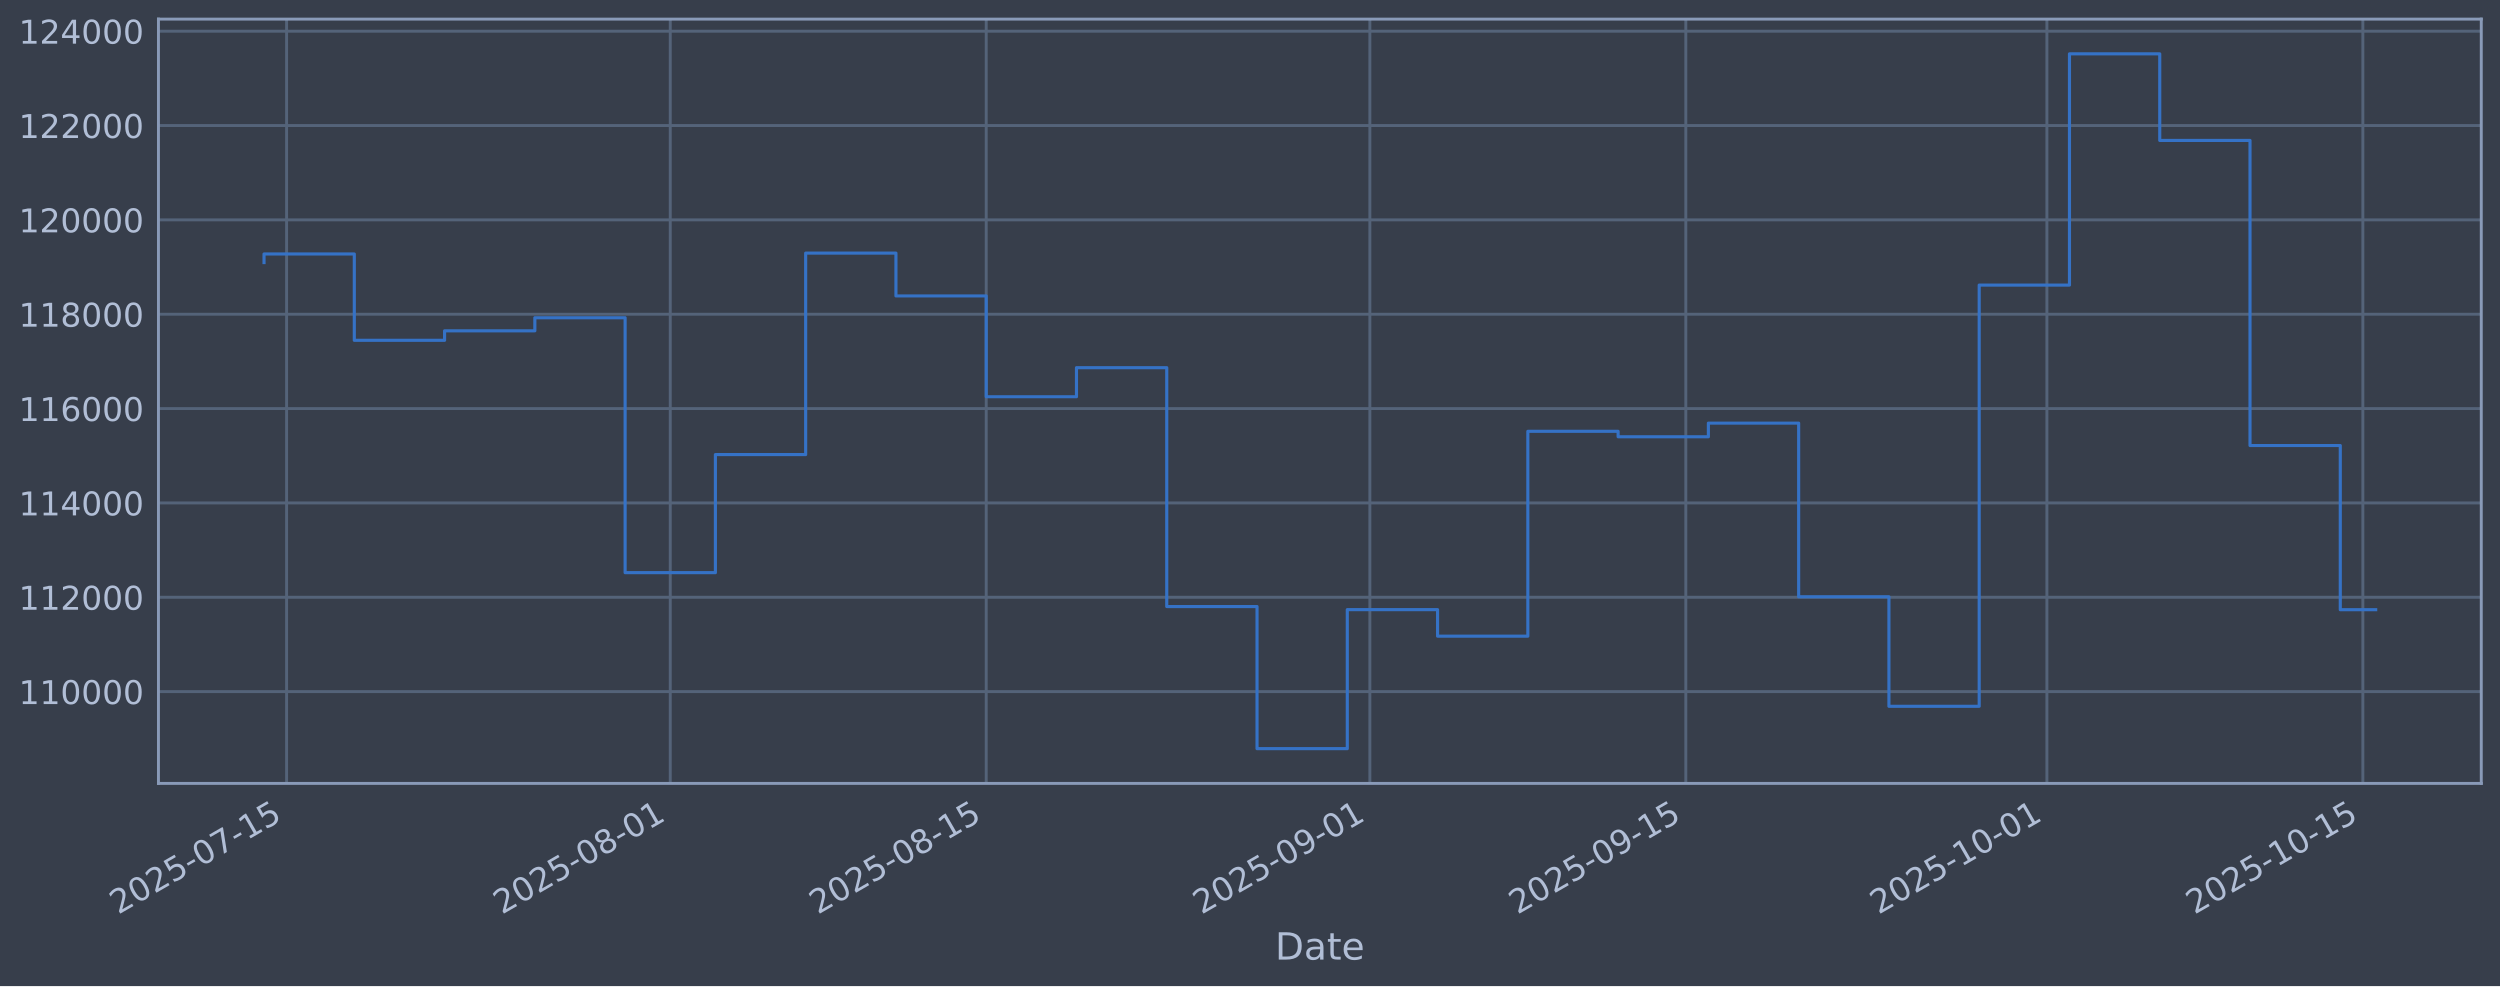
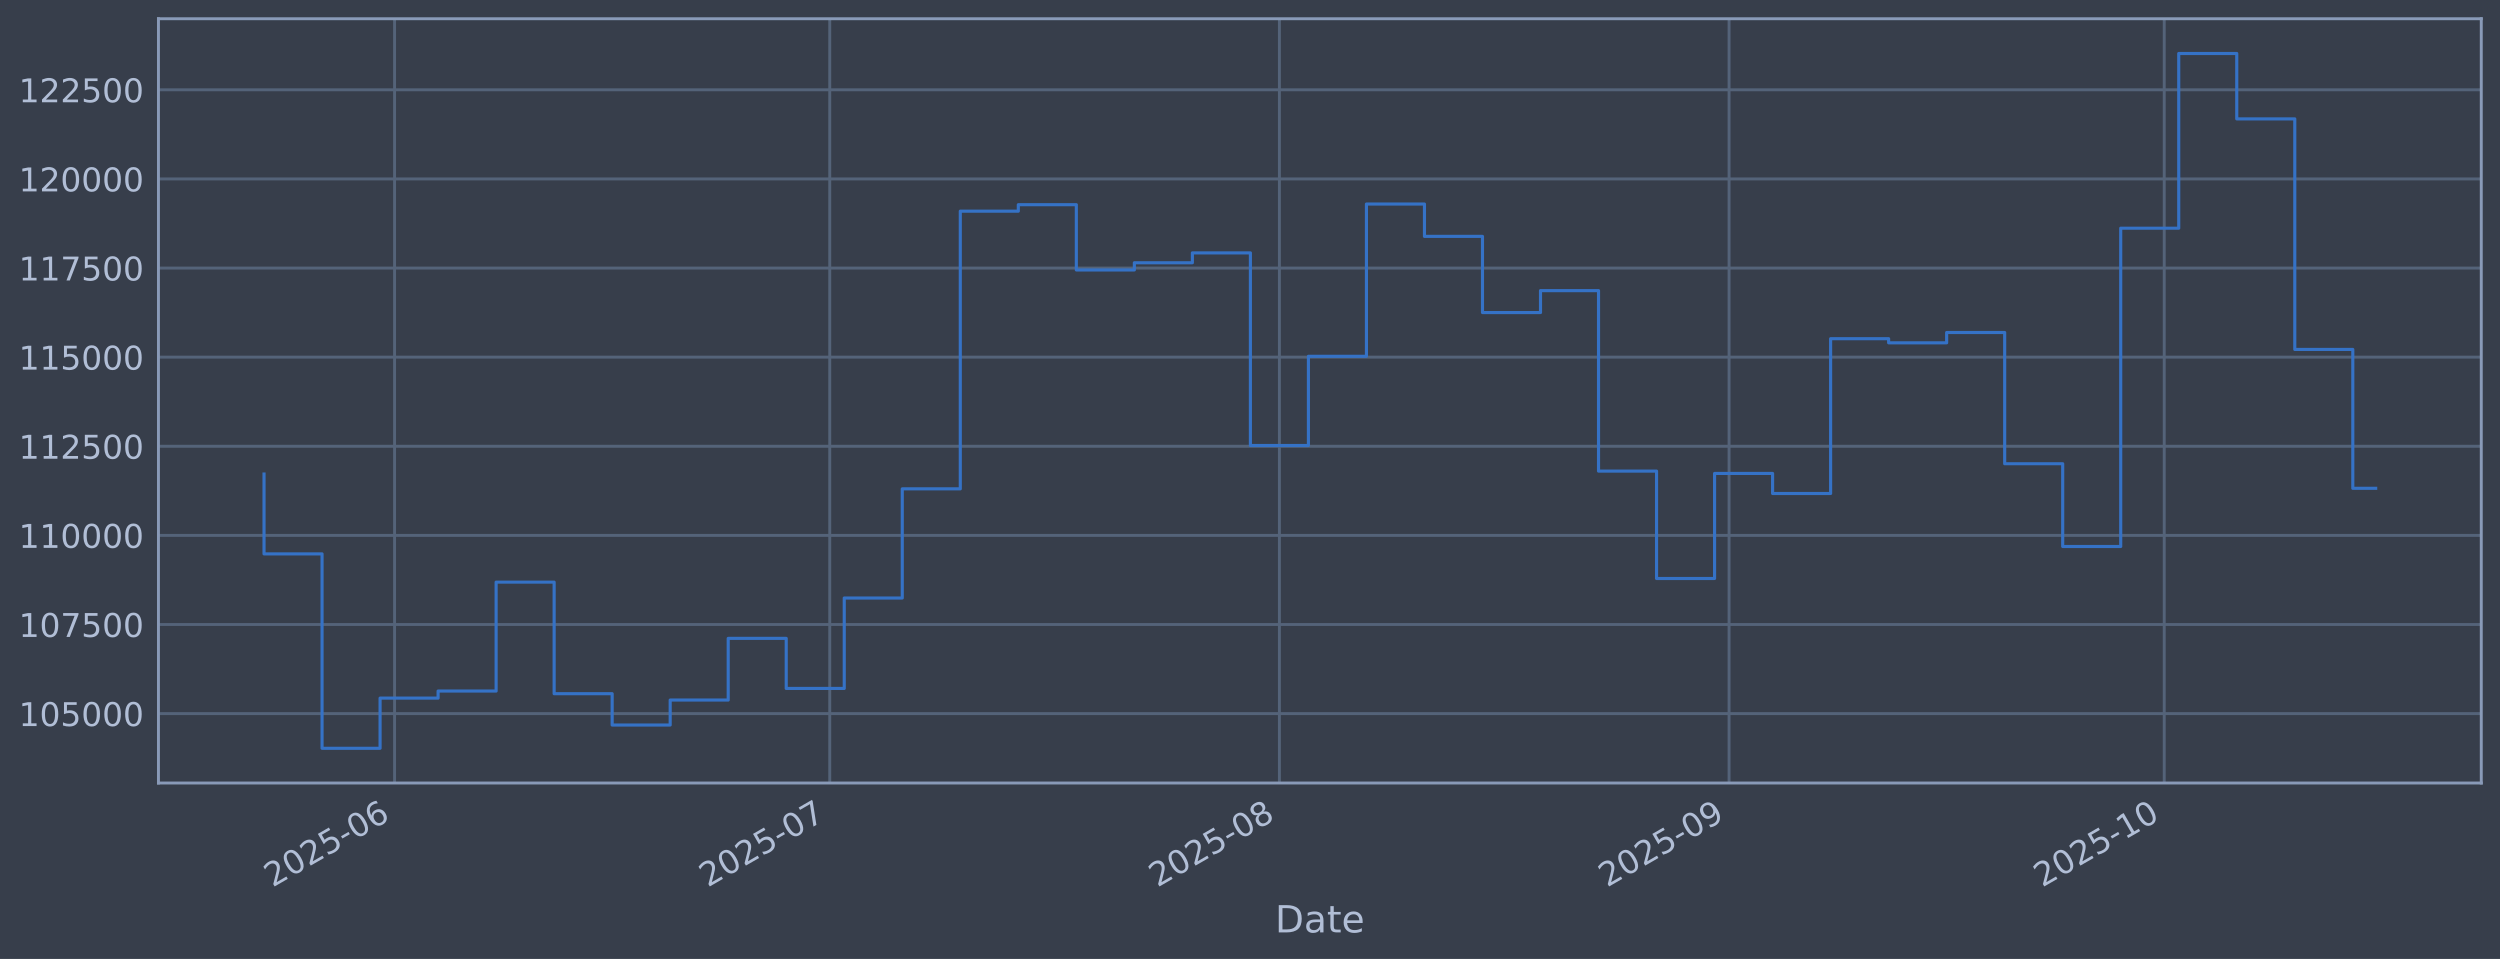
- <svg xmlns="http://www.w3.org/2000/svg" xmlns:xlink="http://www.w3.org/1999/xlink" width="960.9pt" height="379.017pt" viewBox="0 0 960.9 379.017" version="1.1">
+ <svg xmlns="http://www.w3.org/2000/svg" xmlns:xlink="http://www.w3.org/1999/xlink" width="960.9pt" height="368.58pt" viewBox="0 0 960.9 368.58" version="1.1">
  <defs>
    <style type="text/css">*{stroke-linejoin: round; stroke-linecap: butt}</style>
  </defs>
  <g id="figure_1">
    <g id="patch_1">
-       <path d="M 0 379.017  L 960.9 379.017  L 960.9 0  L 0 0  z " style="fill: #373e4b" />
+       <path d="M 0 368.58  L 960.9 368.58  L 960.9 0  L 0 0  z " style="fill: #373e4b" />
    </g>
    <g id="axes_1">
      <g id="patch_2">
-         <path d="M 60.901 301.107  L 953.701 301.107  L 953.701 7.347  L 60.901 7.347  z " style="fill: #373e4b" />
+         <path d="M 60.901 300.96  L 953.701 300.96  L 953.701 7.2  L 60.901 7.2  z " style="fill: #373e4b" />
      </g>
      <g id="matplotlib.axis_1">
        <g id="xtick_1">
          <g id="line2d_1">
-             <path d="M 110.157 301.107  L 110.157 7.347  " clip-path="url(#p55718e8369)" style="fill: none; stroke: #546379; stroke-width: 1.12; stroke-linecap: square" />
+             <path d="M 151.66 300.96  L 151.66 7.2  " clip-path="url(#p620cd1f8ef)" style="fill: none; stroke: #546379; stroke-width: 1.12; stroke-linecap: square" />
          </g>
          <g id="line2d_2" />
          <g id="text_1">
-             <g style="fill: #b1bed6" transform="translate(45.43105 351.6113) rotate(-30) scale(0.126 -0.126)">
+             <g style="fill: #b1bed6" transform="translate(104.7566 341.1745) rotate(-30) scale(0.126 -0.126)">
              <defs>
                <path id="DejaVuSans-32" d="M 1228 531  L 3431 531  L 3431 0  L 469 0  L 469 531  Q 828 903 1448 1529  Q 2069 2156 2228 2338  Q 2531 2678 2651 2914  Q 2772 3150 2772 3378  Q 2772 3750 2511 3984  Q 2250 4219 1831 4219  Q 1534 4219 1204 4116  Q 875 4013 500 3803  L 500 4441  Q 881 4594 1212 4672  Q 1544 4750 1819 4750  Q 2544 4750 2975 4387  Q 3406 4025 3406 3419  Q 3406 3131 3298 2873  Q 3191 2616 2906 2266  Q 2828 2175 2409 1742  Q 1991 1309 1228 531  z " transform="scale(0.015625)" />
                <path id="DejaVuSans-30" d="M 2034 4250  Q 1547 4250 1301 3770  Q 1056 3291 1056 2328  Q 1056 1369 1301 889  Q 1547 409 2034 409  Q 2525 409 2770 889  Q 3016 1369 3016 2328  Q 3016 3291 2770 3770  Q 2525 4250 2034 4250  z M 2034 4750  Q 2819 4750 3233 4129  Q 3647 3509 3647 2328  Q 3647 1150 3233 529  Q 2819 -91 2034 -91  Q 1250 -91 836 529  Q 422 1150 422 2328  Q 422 3509 836 4129  Q 1250 4750 2034 4750  z " transform="scale(0.015625)" />
                <path id="DejaVuSans-35" d="M 691 4666  L 3169 4666  L 3169 4134  L 1269 4134  L 1269 2991  Q 1406 3038 1543 3061  Q 1681 3084 1819 3084  Q 2600 3084 3056 2656  Q 3513 2228 3513 1497  Q 3513 744 3044 326  Q 2575 -91 1722 -91  Q 1428 -91 1123 -41  Q 819 9 494 109  L 494 744  Q 775 591 1075 516  Q 1375 441 1709 441  Q 2250 441 2565 725  Q 2881 1009 2881 1497  Q 2881 1984 2565 2268  Q 2250 2553 1709 2553  Q 1456 2553 1204 2497  Q 953 2441 691 2322  L 691 4666  z " transform="scale(0.015625)" />
                <path id="DejaVuSans-2d" d="M 313 2009  L 1997 2009  L 1997 1497  L 313 1497  L 313 2009  z " transform="scale(0.015625)" />
-                 <path id="DejaVuSans-37" d="M 525 4666  L 3525 4666  L 3525 4397  L 1831 0  L 1172 0  L 2766 4134  L 525 4134  L 525 4666  z " transform="scale(0.015625)" />
-                 <path id="DejaVuSans-31" d="M 794 531  L 1825 531  L 1825 4091  L 703 3866  L 703 4441  L 1819 4666  L 2450 4666  L 2450 531  L 3481 531  L 3481 0  L 794 0  L 794 531  z " transform="scale(0.015625)" />
-               </defs>
-               <use xlink:href="#DejaVuSans-32" />
-               <use xlink:href="#DejaVuSans-30" transform="translate(63.62305 0)" />
-               <use xlink:href="#DejaVuSans-32" transform="translate(127.2461 0)" />
-               <use xlink:href="#DejaVuSans-35" transform="translate(190.8691 0)" />
-               <use xlink:href="#DejaVuSans-2d" transform="translate(254.4922 0)" />
-               <use xlink:href="#DejaVuSans-30" transform="translate(290.5762 0)" />
-               <use xlink:href="#DejaVuSans-37" transform="translate(354.1992 0)" />
-               <use xlink:href="#DejaVuSans-2d" transform="translate(417.8223 0)" />
-               <use xlink:href="#DejaVuSans-31" transform="translate(453.9062 0)" />
-               <use xlink:href="#DejaVuSans-35" transform="translate(517.5293 0)" />
+                 <path id="DejaVuSans-36" d="M 2113 2584  Q 1688 2584 1439 2293  Q 1191 2003 1191 1497  Q 1191 994 1439 701  Q 1688 409 2113 409  Q 2538 409 2786 701  Q 3034 994 3034 1497  Q 3034 2003 2786 2293  Q 2538 2584 2113 2584  z M 3366 4563  L 3366 3988  Q 3128 4100 2886 4159  Q 2644 4219 2406 4219  Q 1781 4219 1451 3797  Q 1122 3375 1075 2522  Q 1259 2794 1537 2939  Q 1816 3084 2150 3084  Q 2853 3084 3261 2657  Q 3669 2231 3669 1497  Q 3669 778 3244 343  Q 2819 -91 2113 -91  Q 1303 -91 875 529  Q 447 1150 447 2328  Q 447 3434 972 4092  Q 1497 4750 2381 4750  Q 2619 4750 2861 4703  Q 3103 4656 3366 4563  z " transform="scale(0.015625)" />
+               </defs>
+               <use xlink:href="#DejaVuSans-32" />
+               <use xlink:href="#DejaVuSans-30" transform="translate(63.62305 0)" />
+               <use xlink:href="#DejaVuSans-32" transform="translate(127.2461 0)" />
+               <use xlink:href="#DejaVuSans-35" transform="translate(190.8691 0)" />
+               <use xlink:href="#DejaVuSans-2d" transform="translate(254.4922 0)" />
+               <use xlink:href="#DejaVuSans-30" transform="translate(290.5762 0)" />
+               <use xlink:href="#DejaVuSans-36" transform="translate(354.1992 0)" />
            </g>
          </g>
        </g>
        <g id="xtick_2">
          <g id="line2d_3">
-             <path d="M 257.619 301.107  L 257.619 7.347  " clip-path="url(#p55718e8369)" style="fill: none; stroke: #546379; stroke-width: 1.12; stroke-linecap: square" />
+             <path d="M 318.919 300.96  L 318.919 7.2  " clip-path="url(#p620cd1f8ef)" style="fill: none; stroke: #546379; stroke-width: 1.12; stroke-linecap: square" />
          </g>
          <g id="line2d_4" />
          <g id="text_2">
-             <g style="fill: #b1bed6" transform="translate(192.8931 351.6113) rotate(-30) scale(0.126 -0.126)">
-               <defs>
-                 <path id="DejaVuSans-38" d="M 2034 2216  Q 1584 2216 1326 1975  Q 1069 1734 1069 1313  Q 1069 891 1326 650  Q 1584 409 2034 409  Q 2484 409 2743 651  Q 3003 894 3003 1313  Q 3003 1734 2745 1975  Q 2488 2216 2034 2216  z M 1403 2484  Q 997 2584 770 2862  Q 544 3141 544 3541  Q 544 4100 942 4425  Q 1341 4750 2034 4750  Q 2731 4750 3128 4425  Q 3525 4100 3525 3541  Q 3525 3141 3298 2862  Q 3072 2584 2669 2484  Q 3125 2378 3379 2068  Q 3634 1759 3634 1313  Q 3634 634 3220 271  Q 2806 -91 2034 -91  Q 1263 -91 848 271  Q 434 634 434 1313  Q 434 1759 690 2068  Q 947 2378 1403 2484  z M 1172 3481  Q 1172 3119 1398 2916  Q 1625 2713 2034 2713  Q 2441 2713 2670 2916  Q 2900 3119 2900 3481  Q 2900 3844 2670 4047  Q 2441 4250 2034 4250  Q 1625 4250 1398 4047  Q 1172 3844 1172 3481  z " transform="scale(0.015625)" />
-               </defs>
-               <use xlink:href="#DejaVuSans-32" />
-               <use xlink:href="#DejaVuSans-30" transform="translate(63.62305 0)" />
-               <use xlink:href="#DejaVuSans-32" transform="translate(127.2461 0)" />
-               <use xlink:href="#DejaVuSans-35" transform="translate(190.8691 0)" />
-               <use xlink:href="#DejaVuSans-2d" transform="translate(254.4922 0)" />
-               <use xlink:href="#DejaVuSans-30" transform="translate(290.5762 0)" />
-               <use xlink:href="#DejaVuSans-38" transform="translate(354.1992 0)" />
-               <use xlink:href="#DejaVuSans-2d" transform="translate(417.8223 0)" />
-               <use xlink:href="#DejaVuSans-30" transform="translate(453.9062 0)" />
-               <use xlink:href="#DejaVuSans-31" transform="translate(517.5293 0)" />
+             <g style="fill: #b1bed6" transform="translate(272.0152 341.1745) rotate(-30) scale(0.126 -0.126)">
+               <defs>
+                 <path id="DejaVuSans-37" d="M 525 4666  L 3525 4666  L 3525 4397  L 1831 0  L 1172 0  L 2766 4134  L 525 4134  L 525 4666  z " transform="scale(0.015625)" />
+               </defs>
+               <use xlink:href="#DejaVuSans-32" />
+               <use xlink:href="#DejaVuSans-30" transform="translate(63.62305 0)" />
+               <use xlink:href="#DejaVuSans-32" transform="translate(127.2461 0)" />
+               <use xlink:href="#DejaVuSans-35" transform="translate(190.8691 0)" />
+               <use xlink:href="#DejaVuSans-2d" transform="translate(254.4922 0)" />
+               <use xlink:href="#DejaVuSans-30" transform="translate(290.5762 0)" />
+               <use xlink:href="#DejaVuSans-37" transform="translate(354.1992 0)" />
            </g>
          </g>
        </g>
        <g id="xtick_3">
          <g id="line2d_5">
-             <path d="M 379.058 301.107  L 379.058 7.347  " clip-path="url(#p55718e8369)" style="fill: none; stroke: #546379; stroke-width: 1.12; stroke-linecap: square" />
+             <path d="M 491.752 300.96  L 491.752 7.2  " clip-path="url(#p620cd1f8ef)" style="fill: none; stroke: #546379; stroke-width: 1.12; stroke-linecap: square" />
          </g>
          <g id="line2d_6" />
          <g id="text_3">
-             <g style="fill: #b1bed6" transform="translate(314.3325 351.6113) rotate(-30) scale(0.126 -0.126)">
+             <g style="fill: #b1bed6" transform="translate(444.8491 341.1745) rotate(-30) scale(0.126 -0.126)">
+               <defs>
+                 <path id="DejaVuSans-38" d="M 2034 2216  Q 1584 2216 1326 1975  Q 1069 1734 1069 1313  Q 1069 891 1326 650  Q 1584 409 2034 409  Q 2484 409 2743 651  Q 3003 894 3003 1313  Q 3003 1734 2745 1975  Q 2488 2216 2034 2216  z M 1403 2484  Q 997 2584 770 2862  Q 544 3141 544 3541  Q 544 4100 942 4425  Q 1341 4750 2034 4750  Q 2731 4750 3128 4425  Q 3525 4100 3525 3541  Q 3525 3141 3298 2862  Q 3072 2584 2669 2484  Q 3125 2378 3379 2068  Q 3634 1759 3634 1313  Q 3634 634 3220 271  Q 2806 -91 2034 -91  Q 1263 -91 848 271  Q 434 634 434 1313  Q 434 1759 690 2068  Q 947 2378 1403 2484  z M 1172 3481  Q 1172 3119 1398 2916  Q 1625 2713 2034 2713  Q 2441 2713 2670 2916  Q 2900 3119 2900 3481  Q 2900 3844 2670 4047  Q 2441 4250 2034 4250  Q 1625 4250 1398 4047  Q 1172 3844 1172 3481  z " transform="scale(0.015625)" />
+               </defs>
              <use xlink:href="#DejaVuSans-32" />
              <use xlink:href="#DejaVuSans-30" transform="translate(63.62305 0)" />
              <use xlink:href="#DejaVuSans-32" transform="translate(127.2461 0)" />
              <use xlink:href="#DejaVuSans-35" transform="translate(190.8691 0)" />
              <use xlink:href="#DejaVuSans-2d" transform="translate(254.4922 0)" />
              <use xlink:href="#DejaVuSans-30" transform="translate(290.5762 0)" />
              <use xlink:href="#DejaVuSans-38" transform="translate(354.1992 0)" />
-               <use xlink:href="#DejaVuSans-2d" transform="translate(417.8223 0)" />
-               <use xlink:href="#DejaVuSans-31" transform="translate(453.9062 0)" />
-               <use xlink:href="#DejaVuSans-35" transform="translate(517.5293 0)" />
            </g>
          </g>
        </g>
        <g id="xtick_4">
          <g id="line2d_7">
-             <path d="M 526.52 301.107  L 526.52 7.347  " clip-path="url(#p55718e8369)" style="fill: none; stroke: #546379; stroke-width: 1.12; stroke-linecap: square" />
+             <path d="M 664.586 300.96  L 664.586 7.2  " clip-path="url(#p620cd1f8ef)" style="fill: none; stroke: #546379; stroke-width: 1.12; stroke-linecap: square" />
          </g>
          <g id="line2d_8" />
          <g id="text_4">
-             <g style="fill: #b1bed6" transform="translate(461.7945 351.6113) rotate(-30) scale(0.126 -0.126)">
+             <g style="fill: #b1bed6" transform="translate(617.683 341.1745) rotate(-30) scale(0.126 -0.126)">
              <defs>
                <path id="DejaVuSans-39" d="M 703 97  L 703 672  Q 941 559 1184 500  Q 1428 441 1663 441  Q 2288 441 2617 861  Q 2947 1281 2994 2138  Q 2813 1869 2534 1725  Q 2256 1581 1919 1581  Q 1219 1581 811 2004  Q 403 2428 403 3163  Q 403 3881 828 4315  Q 1253 4750 1959 4750  Q 2769 4750 3195 4129  Q 3622 3509 3622 2328  Q 3622 1225 3098 567  Q 2575 -91 1691 -91  Q 1453 -91 1209 -44  Q 966 3 703 97  z M 1959 2075  Q 2384 2075 2632 2365  Q 2881 2656 2881 3163  Q 2881 3666 2632 3958  Q 2384 4250 1959 4250  Q 1534 4250 1286 3958  Q 1038 3666 1038 3163  Q 1038 2656 1286 2365  Q 1534 2075 1959 2075  z " transform="scale(0.015625)" />
              </defs>
              <use xlink:href="#DejaVuSans-32" />
              <use xlink:href="#DejaVuSans-30" transform="translate(63.62305 0)" />
              <use xlink:href="#DejaVuSans-32" transform="translate(127.2461 0)" />
              <use xlink:href="#DejaVuSans-35" transform="translate(190.8691 0)" />
              <use xlink:href="#DejaVuSans-2d" transform="translate(254.4922 0)" />
              <use xlink:href="#DejaVuSans-30" transform="translate(290.5762 0)" />
              <use xlink:href="#DejaVuSans-39" transform="translate(354.1992 0)" />
-               <use xlink:href="#DejaVuSans-2d" transform="translate(417.8223 0)" />
-               <use xlink:href="#DejaVuSans-30" transform="translate(453.9062 0)" />
-               <use xlink:href="#DejaVuSans-31" transform="translate(517.5293 0)" />
            </g>
          </g>
        </g>
        <g id="xtick_5">
          <g id="line2d_9">
-             <path d="M 647.959 301.107  L 647.959 7.347  " clip-path="url(#p55718e8369)" style="fill: none; stroke: #546379; stroke-width: 1.12; stroke-linecap: square" />
+             <path d="M 831.845 300.96  L 831.845 7.2  " clip-path="url(#p620cd1f8ef)" style="fill: none; stroke: #546379; stroke-width: 1.12; stroke-linecap: square" />
          </g>
          <g id="line2d_10" />
          <g id="text_5">
-             <g style="fill: #b1bed6" transform="translate(583.2339 351.6113) rotate(-30) scale(0.126 -0.126)">
-               <use xlink:href="#DejaVuSans-32" />
-               <use xlink:href="#DejaVuSans-30" transform="translate(63.62305 0)" />
-               <use xlink:href="#DejaVuSans-32" transform="translate(127.2461 0)" />
-               <use xlink:href="#DejaVuSans-35" transform="translate(190.8691 0)" />
-               <use xlink:href="#DejaVuSans-2d" transform="translate(254.4922 0)" />
-               <use xlink:href="#DejaVuSans-30" transform="translate(290.5762 0)" />
-               <use xlink:href="#DejaVuSans-39" transform="translate(354.1992 0)" />
-               <use xlink:href="#DejaVuSans-2d" transform="translate(417.8223 0)" />
-               <use xlink:href="#DejaVuSans-31" transform="translate(453.9062 0)" />
-               <use xlink:href="#DejaVuSans-35" transform="translate(517.5293 0)" />
-             </g>
-           </g>
-         </g>
-         <g id="xtick_6">
-           <g id="line2d_11">
-             <path d="M 786.747 301.107  L 786.747 7.347  " clip-path="url(#p55718e8369)" style="fill: none; stroke: #546379; stroke-width: 1.12; stroke-linecap: square" />
-           </g>
-           <g id="line2d_12" />
-           <g id="text_6">
-             <g style="fill: #b1bed6" transform="translate(722.0217 351.6113) rotate(-30) scale(0.126 -0.126)">
+             <g style="fill: #b1bed6" transform="translate(784.9416 341.1745) rotate(-30) scale(0.126 -0.126)">
+               <defs>
+                 <path id="DejaVuSans-31" d="M 794 531  L 1825 531  L 1825 4091  L 703 3866  L 703 4441  L 1819 4666  L 2450 4666  L 2450 531  L 3481 531  L 3481 0  L 794 0  L 794 531  z " transform="scale(0.015625)" />
+               </defs>
              <use xlink:href="#DejaVuSans-32" />
              <use xlink:href="#DejaVuSans-30" transform="translate(63.62305 0)" />
              <use xlink:href="#DejaVuSans-32" transform="translate(127.2461 0)" />
              <use xlink:href="#DejaVuSans-35" transform="translate(190.8691 0)" />
              <use xlink:href="#DejaVuSans-2d" transform="translate(254.4922 0)" />
              <use xlink:href="#DejaVuSans-31" transform="translate(290.5762 0)" />
              <use xlink:href="#DejaVuSans-30" transform="translate(354.1992 0)" />
-               <use xlink:href="#DejaVuSans-2d" transform="translate(417.8223 0)" />
-               <use xlink:href="#DejaVuSans-30" transform="translate(453.9062 0)" />
-               <use xlink:href="#DejaVuSans-31" transform="translate(517.5293 0)" />
-             </g>
-           </g>
-         </g>
-         <g id="xtick_7">
-           <g id="line2d_13">
-             <path d="M 908.187 301.107  L 908.187 7.347  " clip-path="url(#p55718e8369)" style="fill: none; stroke: #546379; stroke-width: 1.12; stroke-linecap: square" />
-           </g>
-           <g id="line2d_14" />
-           <g id="text_7">
-             <g style="fill: #b1bed6" transform="translate(843.461 351.6113) rotate(-30) scale(0.126 -0.126)">
-               <use xlink:href="#DejaVuSans-32" />
-               <use xlink:href="#DejaVuSans-30" transform="translate(63.62305 0)" />
-               <use xlink:href="#DejaVuSans-32" transform="translate(127.2461 0)" />
-               <use xlink:href="#DejaVuSans-35" transform="translate(190.8691 0)" />
-               <use xlink:href="#DejaVuSans-2d" transform="translate(254.4922 0)" />
-               <use xlink:href="#DejaVuSans-31" transform="translate(290.5762 0)" />
-               <use xlink:href="#DejaVuSans-30" transform="translate(354.1992 0)" />
-               <use xlink:href="#DejaVuSans-2d" transform="translate(417.8223 0)" />
-               <use xlink:href="#DejaVuSans-31" transform="translate(453.9062 0)" />
-               <use xlink:href="#DejaVuSans-35" transform="translate(517.5293 0)" />
-             </g>
-           </g>
-         </g>
-         <g id="text_8">
-           <g style="fill: #b1bed6" transform="translate(490.0914 368.8224) scale(0.144 -0.144)">
+             </g>
+           </g>
+         </g>
+         <g id="text_6">
+           <g style="fill: #b1bed6" transform="translate(490.0914 358.3856) scale(0.144 -0.144)">
            <defs>
              <path id="DejaVuSans-44" d="M 1259 4147  L 1259 519  L 2022 519  Q 2988 519 3436 956  Q 3884 1394 3884 2338  Q 3884 3275 3436 3711  Q 2988 4147 2022 4147  L 1259 4147  z M 628 4666  L 1925 4666  Q 3281 4666 3915 4102  Q 4550 3538 4550 2338  Q 4550 1131 3912 565  Q 3275 0 1925 0  L 628 0  L 628 4666  z " transform="scale(0.015625)" />
              <path id="DejaVuSans-61" d="M 2194 1759  Q 1497 1759 1228 1600  Q 959 1441 959 1056  Q 959 750 1161 570  Q 1363 391 1709 391  Q 2188 391 2477 730  Q 2766 1069 2766 1631  L 2766 1759  L 2194 1759  z M 3341 1997  L 3341 0  L 2766 0  L 2766 531  Q 2569 213 2275 61  Q 1981 -91 1556 -91  Q 1019 -91 701 211  Q 384 513 384 1019  Q 384 1609 779 1909  Q 1175 2209 1959 2209  L 2766 2209  L 2766 2266  Q 2766 2663 2505 2880  Q 2244 3097 1772 3097  Q 1472 3097 1187 3025  Q 903 2953 641 2809  L 641 3341  Q 956 3463 1253 3523  Q 1550 3584 1831 3584  Q 2591 3584 2966 3190  Q 3341 2797 3341 1997  z " transform="scale(0.015625)" />
              <path id="DejaVuSans-74" d="M 1172 4494  L 1172 3500  L 2356 3500  L 2356 3053  L 1172 3053  L 1172 1153  Q 1172 725 1289 603  Q 1406 481 1766 481  L 2356 481  L 2356 0  L 1766 0  Q 1100 0 847 248  Q 594 497 594 1153  L 594 3053  L 172 3053  L 172 3500  L 594 3500  L 594 4494  L 1172 4494  z " transform="scale(0.015625)" />
              <path id="DejaVuSans-65" d="M 3597 1894  L 3597 1613  L 953 1613  Q 991 1019 1311 708  Q 1631 397 2203 397  Q 2534 397 2845 478  Q 3156 559 3463 722  L 3463 178  Q 3153 47 2828 -22  Q 2503 -91 2169 -91  Q 1331 -91 842 396  Q 353 884 353 1716  Q 353 2575 817 3079  Q 1281 3584 2069 3584  Q 2775 3584 3186 3129  Q 3597 2675 3597 1894  z M 3022 2063  Q 3016 2534 2758 2815  Q 2500 3097 2075 3097  Q 1594 3097 1305 2825  Q 1016 2553 972 2059  L 3022 2063  z " transform="scale(0.015625)" />
            </defs>
            <use xlink:href="#DejaVuSans-44" />
            <use xlink:href="#DejaVuSans-61" transform="translate(77.00195 0)" />
            <use xlink:href="#DejaVuSans-74" transform="translate(138.2812 0)" />
            <use xlink:href="#DejaVuSans-65" transform="translate(177.4902 0)" />
          </g>
        </g>
      </g>
      <g id="matplotlib.axis_2">
        <g id="ytick_1">
+           <g id="line2d_11">
+             <path d="M 60.901 274.286  L 953.701 274.286  " clip-path="url(#p620cd1f8ef)" style="fill: none; stroke: #546379; stroke-width: 1.12; stroke-linecap: square" />
+           </g>
+           <g id="line2d_12" />
+           <g id="text_7">
+             <g style="fill: #b1bed6" transform="translate(7.2 279.0725) scale(0.126 -0.126)">
+               <use xlink:href="#DejaVuSans-31" />
+               <use xlink:href="#DejaVuSans-30" transform="translate(63.62305 0)" />
+               <use xlink:href="#DejaVuSans-35" transform="translate(127.2461 0)" />
+               <use xlink:href="#DejaVuSans-30" transform="translate(190.8691 0)" />
+               <use xlink:href="#DejaVuSans-30" transform="translate(254.4922 0)" />
+               <use xlink:href="#DejaVuSans-30" transform="translate(318.1152 0)" />
+             </g>
+           </g>
+         </g>
+         <g id="ytick_2">
+           <g id="line2d_13">
+             <path d="M 60.901 240.033  L 953.701 240.033  " clip-path="url(#p620cd1f8ef)" style="fill: none; stroke: #546379; stroke-width: 1.12; stroke-linecap: square" />
+           </g>
+           <g id="line2d_14" />
+           <g id="text_8">
+             <g style="fill: #b1bed6" transform="translate(7.2 244.8204) scale(0.126 -0.126)">
+               <use xlink:href="#DejaVuSans-31" />
+               <use xlink:href="#DejaVuSans-30" transform="translate(63.62305 0)" />
+               <use xlink:href="#DejaVuSans-37" transform="translate(127.2461 0)" />
+               <use xlink:href="#DejaVuSans-35" transform="translate(190.8691 0)" />
+               <use xlink:href="#DejaVuSans-30" transform="translate(254.4922 0)" />
+               <use xlink:href="#DejaVuSans-30" transform="translate(318.1152 0)" />
+             </g>
+           </g>
+         </g>
+         <g id="ytick_3">
          <g id="line2d_15">
-             <path d="M 60.901 265.829  L 953.701 265.829  " clip-path="url(#p55718e8369)" style="fill: none; stroke: #546379; stroke-width: 1.12; stroke-linecap: square" />
+             <path d="M 60.901 205.781  L 953.701 205.781  " clip-path="url(#p620cd1f8ef)" style="fill: none; stroke: #546379; stroke-width: 1.12; stroke-linecap: square" />
          </g>
          <g id="line2d_16" />
          <g id="text_9">
-             <g style="fill: #b1bed6" transform="translate(7.2 270.6164) scale(0.126 -0.126)">
+             <g style="fill: #b1bed6" transform="translate(7.2 210.5682) scale(0.126 -0.126)">
              <use xlink:href="#DejaVuSans-31" />
              <use xlink:href="#DejaVuSans-31" transform="translate(63.62305 0)" />
              <use xlink:href="#DejaVuSans-30" transform="translate(127.2461 0)" />
              <use xlink:href="#DejaVuSans-30" transform="translate(190.8691 0)" />
              <use xlink:href="#DejaVuSans-30" transform="translate(254.4922 0)" />
              <use xlink:href="#DejaVuSans-30" transform="translate(318.1152 0)" />
            </g>
          </g>
        </g>
-         <g id="ytick_2">
+         <g id="ytick_4">
          <g id="line2d_17">
-             <path d="M 60.901 229.566  L 953.701 229.566  " clip-path="url(#p55718e8369)" style="fill: none; stroke: #546379; stroke-width: 1.12; stroke-linecap: square" />
+             <path d="M 60.901 171.529  L 953.701 171.529  " clip-path="url(#p620cd1f8ef)" style="fill: none; stroke: #546379; stroke-width: 1.12; stroke-linecap: square" />
          </g>
          <g id="line2d_18" />
          <g id="text_10">
-             <g style="fill: #b1bed6" transform="translate(7.2 234.3532) scale(0.126 -0.126)">
-               <use xlink:href="#DejaVuSans-31" />
-               <use xlink:href="#DejaVuSans-31" transform="translate(63.62305 0)" />
-               <use xlink:href="#DejaVuSans-32" transform="translate(127.2461 0)" />
-               <use xlink:href="#DejaVuSans-30" transform="translate(190.8691 0)" />
-               <use xlink:href="#DejaVuSans-30" transform="translate(254.4922 0)" />
-               <use xlink:href="#DejaVuSans-30" transform="translate(318.1152 0)" />
-             </g>
-           </g>
-         </g>
-         <g id="ytick_3">
+             <g style="fill: #b1bed6" transform="translate(7.2 176.316) scale(0.126 -0.126)">
+               <use xlink:href="#DejaVuSans-31" />
+               <use xlink:href="#DejaVuSans-31" transform="translate(63.62305 0)" />
+               <use xlink:href="#DejaVuSans-32" transform="translate(127.2461 0)" />
+               <use xlink:href="#DejaVuSans-35" transform="translate(190.8691 0)" />
+               <use xlink:href="#DejaVuSans-30" transform="translate(254.4922 0)" />
+               <use xlink:href="#DejaVuSans-30" transform="translate(318.1152 0)" />
+             </g>
+           </g>
+         </g>
+         <g id="ytick_5">
          <g id="line2d_19">
-             <path d="M 60.901 193.303  L 953.701 193.303  " clip-path="url(#p55718e8369)" style="fill: none; stroke: #546379; stroke-width: 1.12; stroke-linecap: square" />
+             <path d="M 60.901 137.277  L 953.701 137.277  " clip-path="url(#p620cd1f8ef)" style="fill: none; stroke: #546379; stroke-width: 1.12; stroke-linecap: square" />
          </g>
          <g id="line2d_20" />
          <g id="text_11">
-             <g style="fill: #b1bed6" transform="translate(7.2 198.09) scale(0.126 -0.126)">
-               <defs>
-                 <path id="DejaVuSans-34" d="M 2419 4116  L 825 1625  L 2419 1625  L 2419 4116  z M 2253 4666  L 3047 4666  L 3047 1625  L 3713 1625  L 3713 1100  L 3047 1100  L 3047 0  L 2419 0  L 2419 1100  L 313 1100  L 313 1709  L 2253 4666  z " transform="scale(0.015625)" />
-               </defs>
-               <use xlink:href="#DejaVuSans-31" />
-               <use xlink:href="#DejaVuSans-31" transform="translate(63.62305 0)" />
-               <use xlink:href="#DejaVuSans-34" transform="translate(127.2461 0)" />
-               <use xlink:href="#DejaVuSans-30" transform="translate(190.8691 0)" />
-               <use xlink:href="#DejaVuSans-30" transform="translate(254.4922 0)" />
-               <use xlink:href="#DejaVuSans-30" transform="translate(318.1152 0)" />
-             </g>
-           </g>
-         </g>
-         <g id="ytick_4">
+             <g style="fill: #b1bed6" transform="translate(7.2 142.0639) scale(0.126 -0.126)">
+               <use xlink:href="#DejaVuSans-31" />
+               <use xlink:href="#DejaVuSans-31" transform="translate(63.62305 0)" />
+               <use xlink:href="#DejaVuSans-35" transform="translate(127.2461 0)" />
+               <use xlink:href="#DejaVuSans-30" transform="translate(190.8691 0)" />
+               <use xlink:href="#DejaVuSans-30" transform="translate(254.4922 0)" />
+               <use xlink:href="#DejaVuSans-30" transform="translate(318.1152 0)" />
+             </g>
+           </g>
+         </g>
+         <g id="ytick_6">
          <g id="line2d_21">
-             <path d="M 60.901 157.04  L 953.701 157.04  " clip-path="url(#p55718e8369)" style="fill: none; stroke: #546379; stroke-width: 1.12; stroke-linecap: square" />
+             <path d="M 60.901 103.025  L 953.701 103.025  " clip-path="url(#p620cd1f8ef)" style="fill: none; stroke: #546379; stroke-width: 1.12; stroke-linecap: square" />
          </g>
          <g id="line2d_22" />
          <g id="text_12">
-             <g style="fill: #b1bed6" transform="translate(7.2 161.8268) scale(0.126 -0.126)">
-               <defs>
-                 <path id="DejaVuSans-36" d="M 2113 2584  Q 1688 2584 1439 2293  Q 1191 2003 1191 1497  Q 1191 994 1439 701  Q 1688 409 2113 409  Q 2538 409 2786 701  Q 3034 994 3034 1497  Q 3034 2003 2786 2293  Q 2538 2584 2113 2584  z M 3366 4563  L 3366 3988  Q 3128 4100 2886 4159  Q 2644 4219 2406 4219  Q 1781 4219 1451 3797  Q 1122 3375 1075 2522  Q 1259 2794 1537 2939  Q 1816 3084 2150 3084  Q 2853 3084 3261 2657  Q 3669 2231 3669 1497  Q 3669 778 3244 343  Q 2819 -91 2113 -91  Q 1303 -91 875 529  Q 447 1150 447 2328  Q 447 3434 972 4092  Q 1497 4750 2381 4750  Q 2619 4750 2861 4703  Q 3103 4656 3366 4563  z " transform="scale(0.015625)" />
-               </defs>
-               <use xlink:href="#DejaVuSans-31" />
-               <use xlink:href="#DejaVuSans-31" transform="translate(63.62305 0)" />
-               <use xlink:href="#DejaVuSans-36" transform="translate(127.2461 0)" />
-               <use xlink:href="#DejaVuSans-30" transform="translate(190.8691 0)" />
-               <use xlink:href="#DejaVuSans-30" transform="translate(254.4922 0)" />
-               <use xlink:href="#DejaVuSans-30" transform="translate(318.1152 0)" />
-             </g>
-           </g>
-         </g>
-         <g id="ytick_5">
+             <g style="fill: #b1bed6" transform="translate(7.2 107.8117) scale(0.126 -0.126)">
+               <use xlink:href="#DejaVuSans-31" />
+               <use xlink:href="#DejaVuSans-31" transform="translate(63.62305 0)" />
+               <use xlink:href="#DejaVuSans-37" transform="translate(127.2461 0)" />
+               <use xlink:href="#DejaVuSans-35" transform="translate(190.8691 0)" />
+               <use xlink:href="#DejaVuSans-30" transform="translate(254.4922 0)" />
+               <use xlink:href="#DejaVuSans-30" transform="translate(318.1152 0)" />
+             </g>
+           </g>
+         </g>
+         <g id="ytick_7">
          <g id="line2d_23">
-             <path d="M 60.901 120.777  L 953.701 120.777  " clip-path="url(#p55718e8369)" style="fill: none; stroke: #546379; stroke-width: 1.12; stroke-linecap: square" />
+             <path d="M 60.901 68.773  L 953.701 68.773  " clip-path="url(#p620cd1f8ef)" style="fill: none; stroke: #546379; stroke-width: 1.12; stroke-linecap: square" />
          </g>
          <g id="line2d_24" />
          <g id="text_13">
-             <g style="fill: #b1bed6" transform="translate(7.2 125.5636) scale(0.126 -0.126)">
-               <use xlink:href="#DejaVuSans-31" />
-               <use xlink:href="#DejaVuSans-31" transform="translate(63.62305 0)" />
-               <use xlink:href="#DejaVuSans-38" transform="translate(127.2461 0)" />
-               <use xlink:href="#DejaVuSans-30" transform="translate(190.8691 0)" />
-               <use xlink:href="#DejaVuSans-30" transform="translate(254.4922 0)" />
-               <use xlink:href="#DejaVuSans-30" transform="translate(318.1152 0)" />
-             </g>
-           </g>
-         </g>
-         <g id="ytick_6">
+             <g style="fill: #b1bed6" transform="translate(7.2 73.55953) scale(0.126 -0.126)">
+               <use xlink:href="#DejaVuSans-31" />
+               <use xlink:href="#DejaVuSans-32" transform="translate(63.62305 0)" />
+               <use xlink:href="#DejaVuSans-30" transform="translate(127.2461 0)" />
+               <use xlink:href="#DejaVuSans-30" transform="translate(190.8691 0)" />
+               <use xlink:href="#DejaVuSans-30" transform="translate(254.4922 0)" />
+               <use xlink:href="#DejaVuSans-30" transform="translate(318.1152 0)" />
+             </g>
+           </g>
+         </g>
+         <g id="ytick_8">
          <g id="line2d_25">
-             <path d="M 60.901 84.513  L 953.701 84.513  " clip-path="url(#p55718e8369)" style="fill: none; stroke: #546379; stroke-width: 1.12; stroke-linecap: square" />
+             <path d="M 60.901 34.52  L 953.701 34.52  " clip-path="url(#p620cd1f8ef)" style="fill: none; stroke: #546379; stroke-width: 1.12; stroke-linecap: square" />
          </g>
          <g id="line2d_26" />
          <g id="text_14">
-             <g style="fill: #b1bed6" transform="translate(7.2 89.30043) scale(0.126 -0.126)">
+             <g style="fill: #b1bed6" transform="translate(7.2 39.30736) scale(0.126 -0.126)">
              <use xlink:href="#DejaVuSans-31" />
              <use xlink:href="#DejaVuSans-32" transform="translate(63.62305 0)" />
-               <use xlink:href="#DejaVuSans-30" transform="translate(127.2461 0)" />
-               <use xlink:href="#DejaVuSans-30" transform="translate(190.8691 0)" />
-               <use xlink:href="#DejaVuSans-30" transform="translate(254.4922 0)" />
-               <use xlink:href="#DejaVuSans-30" transform="translate(318.1152 0)" />
-             </g>
-           </g>
-         </g>
-         <g id="ytick_7">
-           <g id="line2d_27">
-             <path d="M 60.901 48.25  L 953.701 48.25  " clip-path="url(#p55718e8369)" style="fill: none; stroke: #546379; stroke-width: 1.12; stroke-linecap: square" />
-           </g>
-           <g id="line2d_28" />
-           <g id="text_15">
-             <g style="fill: #b1bed6" transform="translate(7.2 53.03723) scale(0.126 -0.126)">
-               <use xlink:href="#DejaVuSans-31" />
-               <use xlink:href="#DejaVuSans-32" transform="translate(63.62305 0)" />
-               <use xlink:href="#DejaVuSans-32" transform="translate(127.2461 0)" />
-               <use xlink:href="#DejaVuSans-30" transform="translate(190.8691 0)" />
-               <use xlink:href="#DejaVuSans-30" transform="translate(254.4922 0)" />
-               <use xlink:href="#DejaVuSans-30" transform="translate(318.1152 0)" />
-             </g>
-           </g>
-         </g>
-         <g id="ytick_8">
-           <g id="line2d_29">
-             <path d="M 60.901 11.987  L 953.701 11.987  " clip-path="url(#p55718e8369)" style="fill: none; stroke: #546379; stroke-width: 1.12; stroke-linecap: square" />
-           </g>
-           <g id="line2d_30" />
-           <g id="text_16">
-             <g style="fill: #b1bed6" transform="translate(7.2 16.77403) scale(0.126 -0.126)">
-               <use xlink:href="#DejaVuSans-31" />
-               <use xlink:href="#DejaVuSans-32" transform="translate(63.62305 0)" />
-               <use xlink:href="#DejaVuSans-34" transform="translate(127.2461 0)" />
-               <use xlink:href="#DejaVuSans-30" transform="translate(190.8691 0)" />
-               <use xlink:href="#DejaVuSans-30" transform="translate(254.4922 0)" />
-               <use xlink:href="#DejaVuSans-30" transform="translate(318.1152 0)" />
-             </g>
-           </g>
-         </g>
-       </g>
-       <g id="line2d_31">
-         <path d="M 101.482 100.915  L 101.482 97.625  L 136.179 97.625  L 136.179 130.807  L 170.876 130.807  L 170.876 127.153  L 205.573 127.153  L 205.573 122.127  L 240.27 122.127  L 240.27 220.107  L 274.967 220.107  L 274.967 174.728  L 309.664 174.728  L 309.664 97.289  L 344.361 97.289  L 344.361 113.743  L 379.058 113.743  L 379.058 152.487  L 413.755 152.487  L 413.755 141.321  L 448.452 141.321  L 448.452 233.129  L 483.149 233.129  L 483.149 287.754  L 517.846 287.754  L 517.846 234.325  L 552.543 234.325  L 552.543 244.516  L 587.24 244.516  L 587.24 165.785  L 621.937 165.785  L 621.937 167.875  L 656.634 167.875  L 656.634 162.635  L 691.331 162.635  L 691.331 229.38  L 726.028 229.38  L 726.028 271.471  L 760.724 271.471  L 760.724 109.577  L 795.421 109.577  L 795.421 20.7  L 830.118 20.7  L 830.118 53.973  L 864.815 53.973  L 864.815 171.246  L 899.512 171.246  L 899.512 234.348  L 913.119 234.348  " clip-path="url(#p55718e8369)" style="fill: none; stroke: #3572c6; stroke-width: 1.2; stroke-linecap: square" />
+               <use xlink:href="#DejaVuSans-32" transform="translate(127.2461 0)" />
+               <use xlink:href="#DejaVuSans-35" transform="translate(190.8691 0)" />
+               <use xlink:href="#DejaVuSans-30" transform="translate(254.4922 0)" />
+               <use xlink:href="#DejaVuSans-30" transform="translate(318.1152 0)" />
+             </g>
+           </g>
+         </g>
+       </g>
+       <g id="line2d_27">
+         <path d="M 101.482 182.186  L 101.482 212.888  L 123.783 212.888  L 123.783 287.607  L 146.085 287.607  L 146.085 268.333  L 168.386 268.333  L 168.386 265.613  L 190.687 265.613  L 190.687 223.75  L 212.988 223.75  L 212.988 266.631  L 235.289 266.631  L 235.289 278.665  L 257.59 278.665  L 257.59 269.075  L 279.892 269.075  L 279.892 245.372  L 302.193 245.372  L 302.193 264.615  L 324.494 264.615  L 324.494 229.852  L 346.795 229.852  L 346.795 187.898  L 369.096 187.898  L 369.096 81.166  L 391.397 81.166  L 391.397 78.68  L 413.698 78.68  L 413.698 103.754  L 436 103.754  L 436 100.992  L 458.301 100.992  L 458.301 97.194  L 480.602 97.194  L 480.602 171.232  L 502.903 171.232  L 502.903 136.942  L 525.204 136.942  L 525.204 78.426  L 547.505 78.426  L 547.505 90.86  L 569.806 90.86  L 569.806 120.135  L 592.108 120.135  L 592.108 111.698  L 614.409 111.698  L 614.409 181.072  L 636.71 181.072  L 636.71 222.348  L 659.011 222.348  L 659.011 181.975  L 681.312 181.975  L 681.312 189.676  L 703.613 189.676  L 703.613 130.184  L 725.914 130.184  L 725.914 131.764  L 748.216 131.764  L 748.216 127.804  L 770.517 127.804  L 770.517 178.239  L 792.818 178.239  L 792.818 210.044  L 815.119 210.044  L 815.119 87.711  L 837.42 87.711  L 837.42 20.553  L 859.721 20.553  L 859.721 45.695  L 882.022 45.695  L 882.022 134.311  L 904.324 134.311  L 904.324 187.689  L 913.119 187.689  " clip-path="url(#p620cd1f8ef)" style="fill: none; stroke: #3572c6; stroke-width: 1.2; stroke-linecap: square" />
      </g>
      <g id="patch_3">
-         <path d="M 60.901 301.107  L 60.901 7.347  " style="fill: none; stroke: #899ab8; stroke-width: 1.12; stroke-linejoin: miter; stroke-linecap: square" />
+         <path d="M 60.901 300.96  L 60.901 7.2  " style="fill: none; stroke: #899ab8; stroke-width: 1.12; stroke-linejoin: miter; stroke-linecap: square" />
      </g>
      <g id="patch_4">
-         <path d="M 953.701 301.107  L 953.701 7.347  " style="fill: none; stroke: #899ab8; stroke-width: 1.12; stroke-linejoin: miter; stroke-linecap: square" />
+         <path d="M 953.701 300.96  L 953.701 7.2  " style="fill: none; stroke: #899ab8; stroke-width: 1.12; stroke-linejoin: miter; stroke-linecap: square" />
      </g>
      <g id="patch_5">
-         <path d="M 60.901 301.107  L 953.701 301.107  " style="fill: none; stroke: #899ab8; stroke-width: 1.12; stroke-linejoin: miter; stroke-linecap: square" />
+         <path d="M 60.901 300.96  L 953.701 300.96  " style="fill: none; stroke: #899ab8; stroke-width: 1.12; stroke-linejoin: miter; stroke-linecap: square" />
      </g>
      <g id="patch_6">
-         <path d="M 60.901 7.347  L 953.701 7.347  " style="fill: none; stroke: #899ab8; stroke-width: 1.12; stroke-linejoin: miter; stroke-linecap: square" />
+         <path d="M 60.901 7.2  L 953.701 7.2  " style="fill: none; stroke: #899ab8; stroke-width: 1.12; stroke-linejoin: miter; stroke-linecap: square" />
      </g>
    </g>
  </g>
  <defs>
-     <clipPath id="p55718e8369">
-       <rect x="60.901" y="7.347" width="892.8" height="293.76" />
+     <clipPath id="p620cd1f8ef">
+       <rect x="60.901" y="7.2" width="892.8" height="293.76" />
    </clipPath>
  </defs>
</svg>
